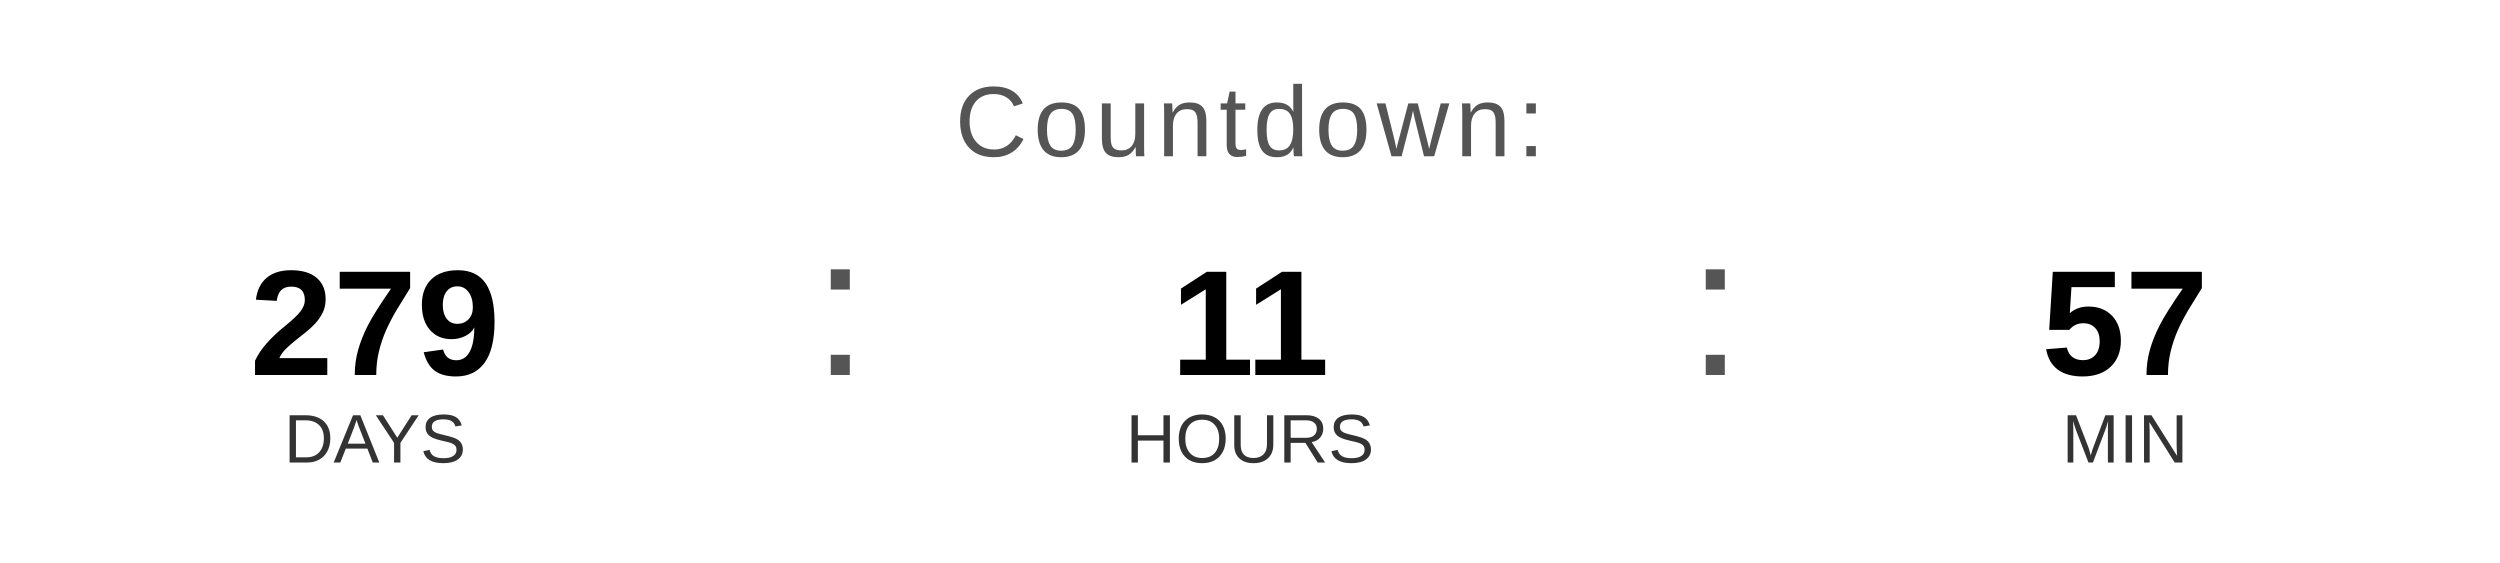
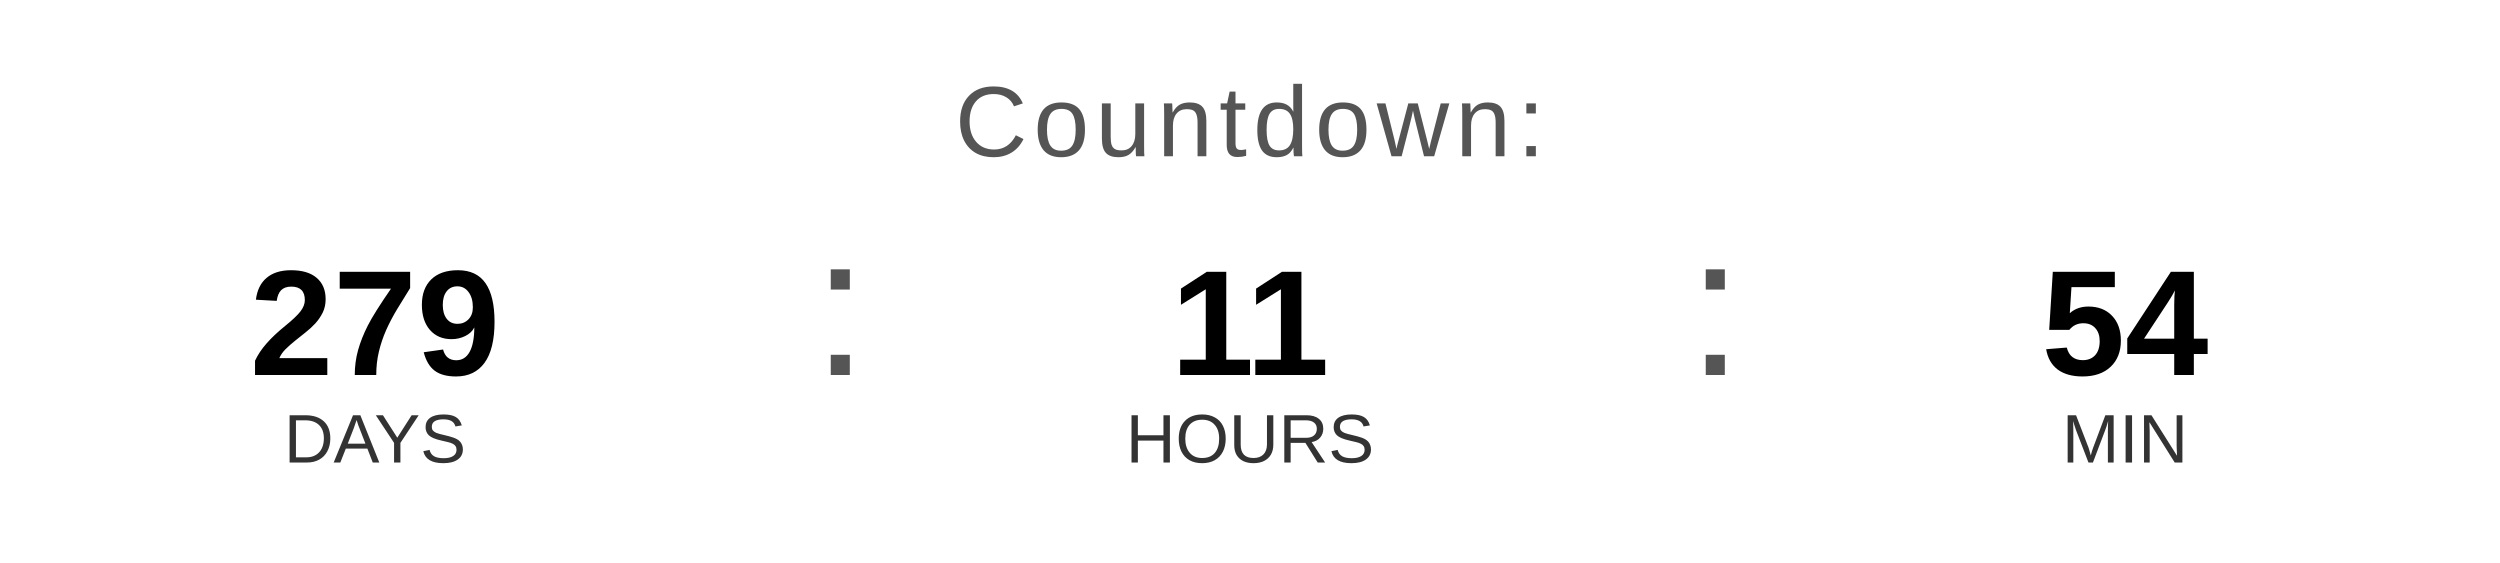
<svg xmlns="http://www.w3.org/2000/svg" width="400" height="90" viewBox="0 0 400 90">
  <text x="200" y="25" font-family="Arial, Helvetica, sans-serif" font-size="16" fill="#555555" text-anchor="middle" letter-spacing="1">
    Countdown:
  </text>
  <text x="60" y="60" font-family="Arial, Helvetica, sans-serif" font-size="24" font-weight="bold" fill="#000000" text-anchor="middle">279</text>
  <text x="60" y="74" font-family="Arial, Helvetica, sans-serif" font-size="11" fill="#333333" text-anchor="middle">DAYS</text>
  <text x="130" y="60" font-family="Arial, sans-serif" font-size="32" fill="#555555">:</text>
  <text x="200" y="60" font-family="Arial, Helvetica, sans-serif" font-size="24" font-weight="bold" fill="#000000" text-anchor="middle">11</text>
  <text x="200" y="74" font-family="Arial, Helvetica, sans-serif" font-size="11" fill="#333333" text-anchor="middle">HOURS</text>
  <text x="270" y="60" font-family="Arial, sans-serif" font-size="32" fill="#555555">:</text>
-   <text x="340" y="60" font-family="Arial, Helvetica, sans-serif" font-size="24" font-weight="bold" fill="#000000" text-anchor="middle">57</text>
+   <text x="340" y="60" font-family="Arial, Helvetica, sans-serif" font-size="24" font-weight="bold" fill="#000000" text-anchor="middle">54</text>
  <text x="340" y="74" font-family="Arial, Helvetica, sans-serif" font-size="11" fill="#333333" text-anchor="middle">MIN</text>
</svg>
